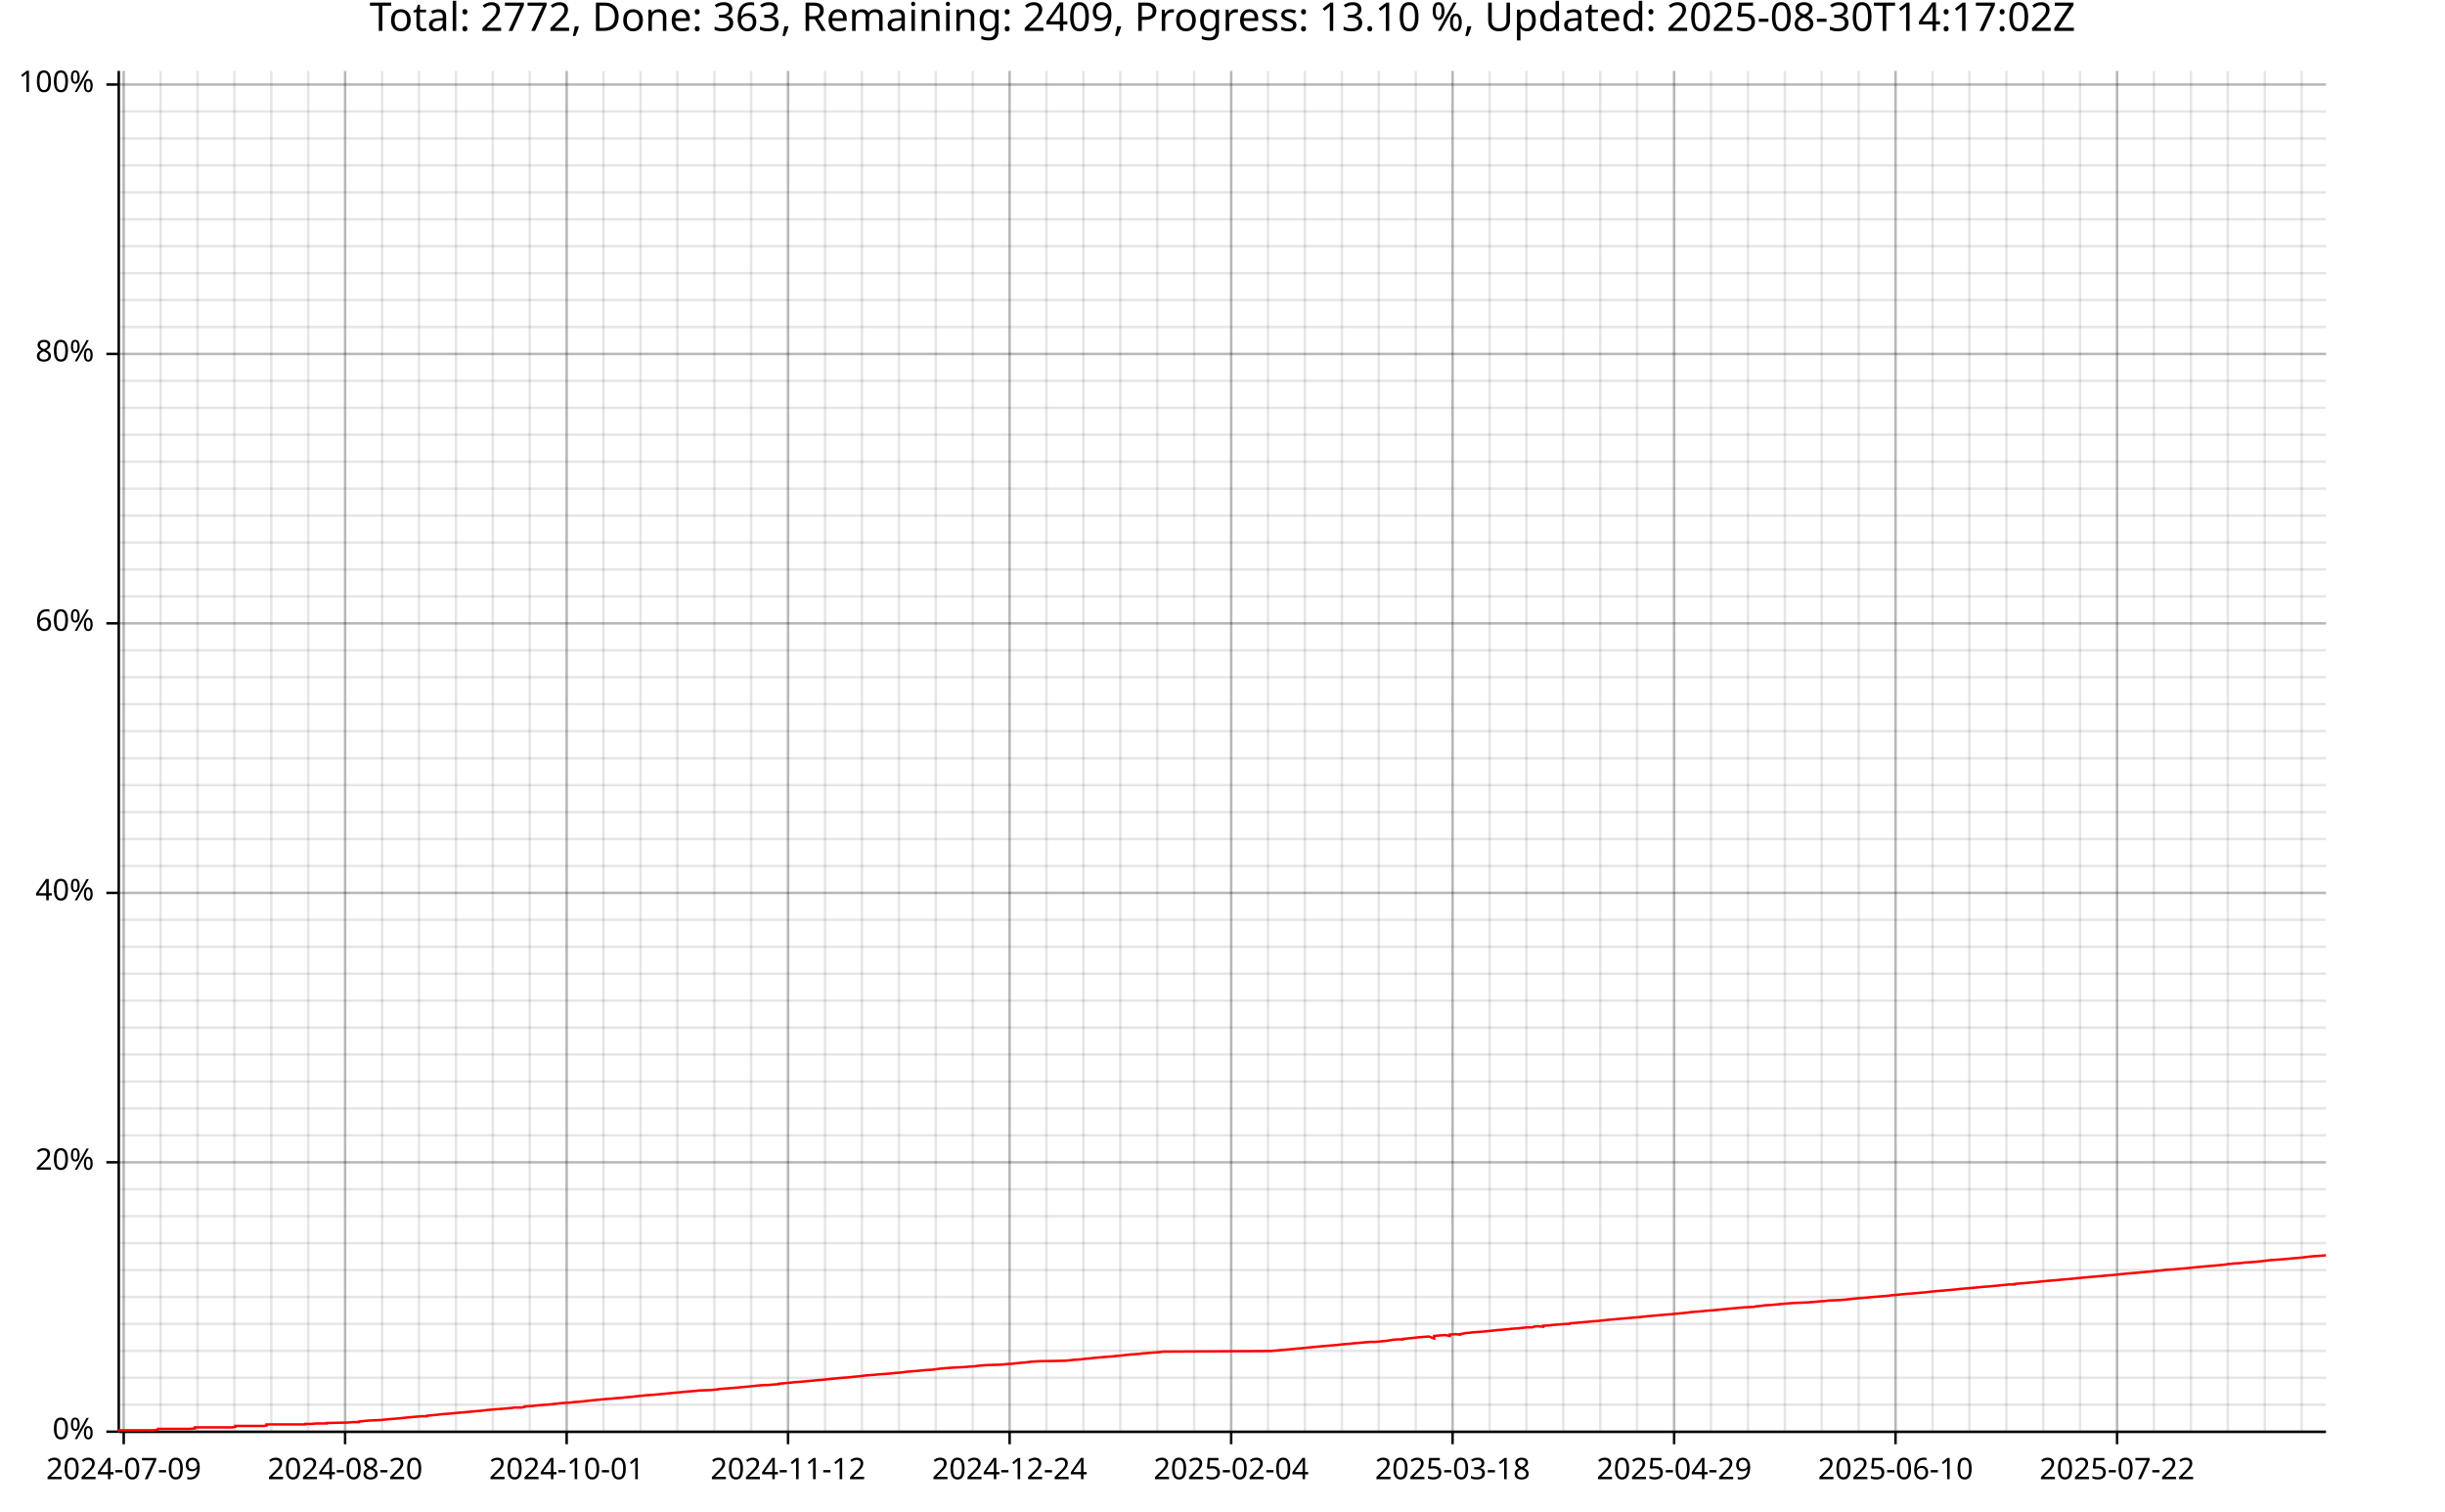
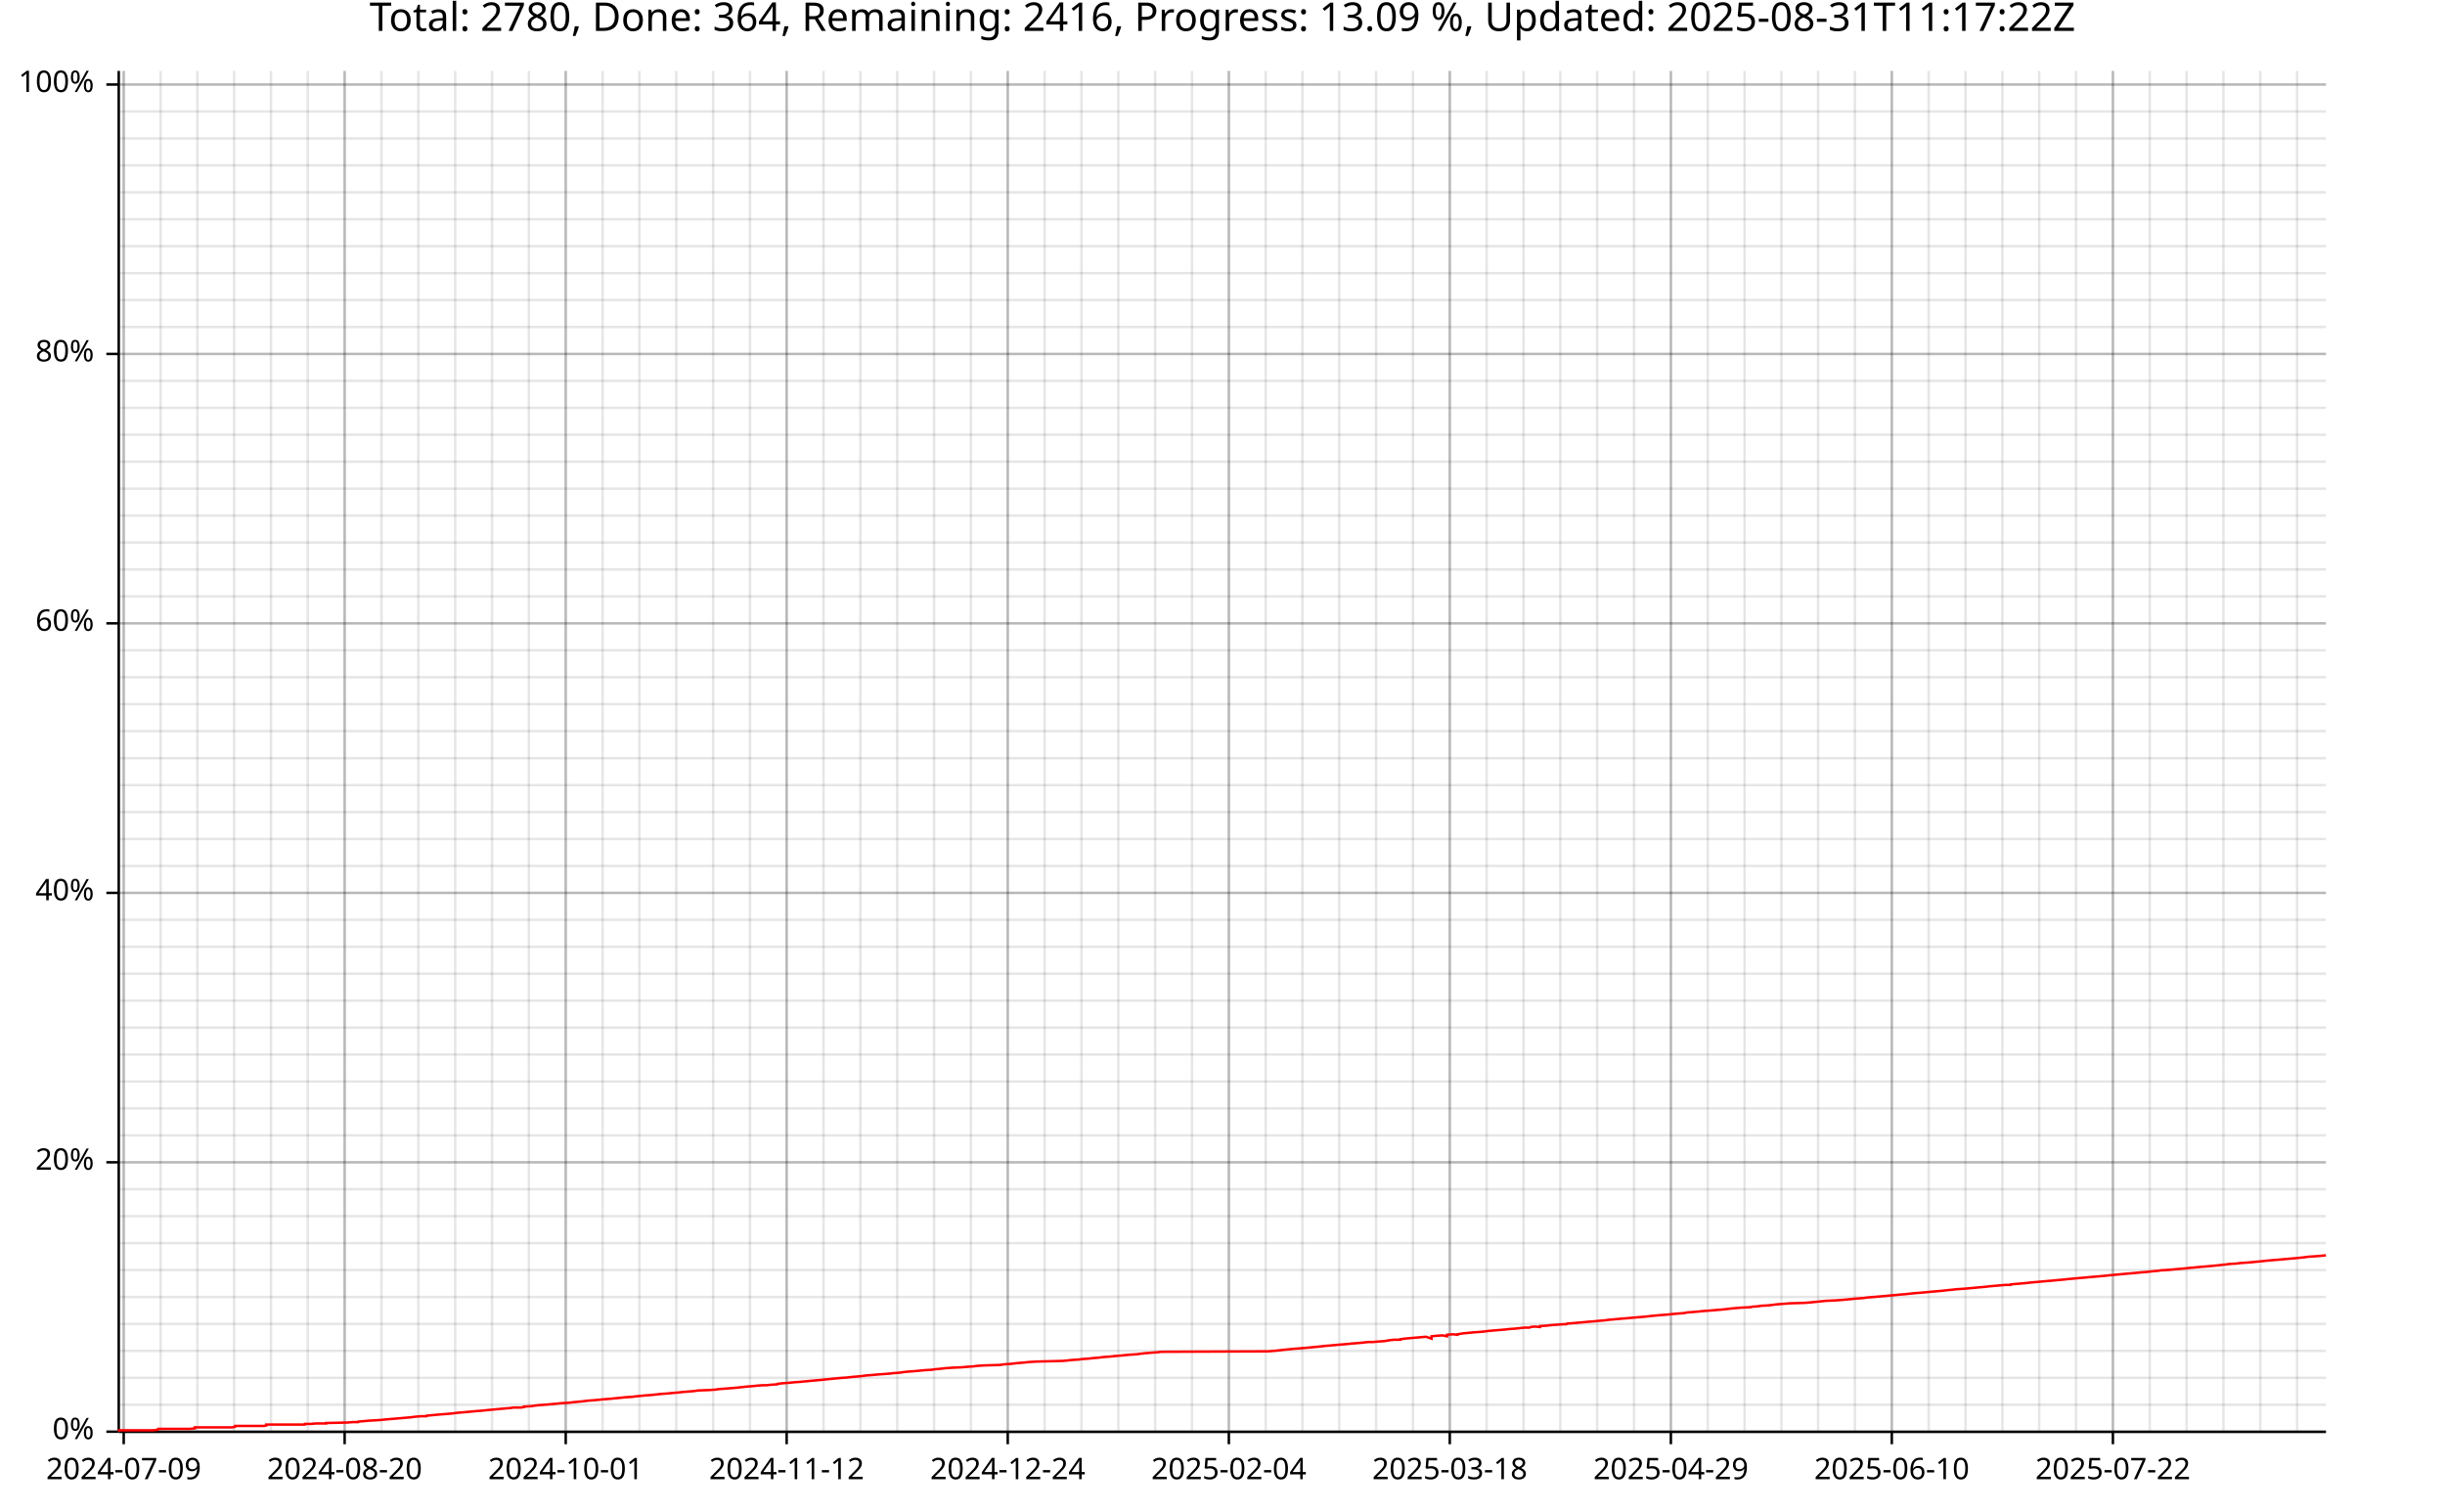
<svg xmlns="http://www.w3.org/2000/svg" width="987" height="610" viewBox="0 0 15792 9760">
  <text x="7896" y="5" dy="0.76em" text-anchor="middle" font-family="sans-serif" font-size="256" opacity="1" fill="#000000">
- Total: 2772, Done: 363, Remaining: 2409, Progress: 13.10 %, Updated: 2025-08-30T14:17:02Z
+ Total: 2780, Done: 364, Remaining: 2416, Progress: 13.09 %, Updated: 2025-08-31T11:17:22Z
</text>
  <line opacity="0.1" stroke="#000000" stroke-width="16" x1="799" y1="9247" x2="799" y2="458" />
  <line opacity="0.1" stroke="#000000" stroke-width="16" x1="1037" y1="9247" x2="1037" y2="458" />
-   <line opacity="0.1" stroke="#000000" stroke-width="16" x1="1276" y1="9247" x2="1276" y2="458" />
-   <line opacity="0.1" stroke="#000000" stroke-width="16" x1="1514" y1="9247" x2="1514" y2="458" />
-   <line opacity="0.1" stroke="#000000" stroke-width="16" x1="1752" y1="9247" x2="1752" y2="458" />
-   <line opacity="0.1" stroke="#000000" stroke-width="16" x1="1991" y1="9247" x2="1991" y2="458" />
-   <line opacity="0.1" stroke="#000000" stroke-width="16" x1="2229" y1="9247" x2="2229" y2="458" />
-   <line opacity="0.1" stroke="#000000" stroke-width="16" x1="2468" y1="9247" x2="2468" y2="458" />
-   <line opacity="0.1" stroke="#000000" stroke-width="16" x1="2706" y1="9247" x2="2706" y2="458" />
-   <line opacity="0.1" stroke="#000000" stroke-width="16" x1="2945" y1="9247" x2="2945" y2="458" />
-   <line opacity="0.1" stroke="#000000" stroke-width="16" x1="3183" y1="9247" x2="3183" y2="458" />
-   <line opacity="0.1" stroke="#000000" stroke-width="16" x1="3421" y1="9247" x2="3421" y2="458" />
-   <line opacity="0.1" stroke="#000000" stroke-width="16" x1="3660" y1="9247" x2="3660" y2="458" />
-   <line opacity="0.1" stroke="#000000" stroke-width="16" x1="3898" y1="9247" x2="3898" y2="458" />
-   <line opacity="0.1" stroke="#000000" stroke-width="16" x1="4137" y1="9247" x2="4137" y2="458" />
-   <line opacity="0.1" stroke="#000000" stroke-width="16" x1="4375" y1="9247" x2="4375" y2="458" />
-   <line opacity="0.1" stroke="#000000" stroke-width="16" x1="4614" y1="9247" x2="4614" y2="458" />
-   <line opacity="0.1" stroke="#000000" stroke-width="16" x1="4852" y1="9247" x2="4852" y2="458" />
-   <line opacity="0.1" stroke="#000000" stroke-width="16" x1="5090" y1="9247" x2="5090" y2="458" />
-   <line opacity="0.1" stroke="#000000" stroke-width="16" x1="5329" y1="9247" x2="5329" y2="458" />
-   <line opacity="0.1" stroke="#000000" stroke-width="16" x1="5567" y1="9247" x2="5567" y2="458" />
-   <line opacity="0.1" stroke="#000000" stroke-width="16" x1="5806" y1="9247" x2="5806" y2="458" />
-   <line opacity="0.1" stroke="#000000" stroke-width="16" x1="6044" y1="9247" x2="6044" y2="458" />
-   <line opacity="0.1" stroke="#000000" stroke-width="16" x1="6283" y1="9247" x2="6283" y2="458" />
-   <line opacity="0.1" stroke="#000000" stroke-width="16" x1="6521" y1="9247" x2="6521" y2="458" />
-   <line opacity="0.1" stroke="#000000" stroke-width="16" x1="6759" y1="9247" x2="6759" y2="458" />
-   <line opacity="0.1" stroke="#000000" stroke-width="16" x1="6998" y1="9247" x2="6998" y2="458" />
-   <line opacity="0.1" stroke="#000000" stroke-width="16" x1="7236" y1="9247" x2="7236" y2="458" />
-   <line opacity="0.1" stroke="#000000" stroke-width="16" x1="7475" y1="9247" x2="7475" y2="458" />
-   <line opacity="0.1" stroke="#000000" stroke-width="16" x1="7713" y1="9247" x2="7713" y2="458" />
-   <line opacity="0.1" stroke="#000000" stroke-width="16" x1="7952" y1="9247" x2="7952" y2="458" />
-   <line opacity="0.1" stroke="#000000" stroke-width="16" x1="8190" y1="9247" x2="8190" y2="458" />
-   <line opacity="0.1" stroke="#000000" stroke-width="16" x1="8428" y1="9247" x2="8428" y2="458" />
-   <line opacity="0.1" stroke="#000000" stroke-width="16" x1="8667" y1="9247" x2="8667" y2="458" />
-   <line opacity="0.1" stroke="#000000" stroke-width="16" x1="8905" y1="9247" x2="8905" y2="458" />
-   <line opacity="0.1" stroke="#000000" stroke-width="16" x1="9144" y1="9247" x2="9144" y2="458" />
-   <line opacity="0.1" stroke="#000000" stroke-width="16" x1="9382" y1="9247" x2="9382" y2="458" />
-   <line opacity="0.1" stroke="#000000" stroke-width="16" x1="9621" y1="9247" x2="9621" y2="458" />
-   <line opacity="0.1" stroke="#000000" stroke-width="16" x1="9859" y1="9247" x2="9859" y2="458" />
-   <line opacity="0.1" stroke="#000000" stroke-width="16" x1="10097" y1="9247" x2="10097" y2="458" />
-   <line opacity="0.1" stroke="#000000" stroke-width="16" x1="10336" y1="9247" x2="10336" y2="458" />
-   <line opacity="0.1" stroke="#000000" stroke-width="16" x1="10574" y1="9247" x2="10574" y2="458" />
-   <line opacity="0.1" stroke="#000000" stroke-width="16" x1="10813" y1="9247" x2="10813" y2="458" />
-   <line opacity="0.1" stroke="#000000" stroke-width="16" x1="11051" y1="9247" x2="11051" y2="458" />
-   <line opacity="0.1" stroke="#000000" stroke-width="16" x1="11290" y1="9247" x2="11290" y2="458" />
-   <line opacity="0.1" stroke="#000000" stroke-width="16" x1="11528" y1="9247" x2="11528" y2="458" />
-   <line opacity="0.1" stroke="#000000" stroke-width="16" x1="11766" y1="9247" x2="11766" y2="458" />
-   <line opacity="0.1" stroke="#000000" stroke-width="16" x1="12005" y1="9247" x2="12005" y2="458" />
-   <line opacity="0.1" stroke="#000000" stroke-width="16" x1="12243" y1="9247" x2="12243" y2="458" />
-   <line opacity="0.1" stroke="#000000" stroke-width="16" x1="12482" y1="9247" x2="12482" y2="458" />
-   <line opacity="0.1" stroke="#000000" stroke-width="16" x1="12720" y1="9247" x2="12720" y2="458" />
-   <line opacity="0.1" stroke="#000000" stroke-width="16" x1="12959" y1="9247" x2="12959" y2="458" />
-   <line opacity="0.1" stroke="#000000" stroke-width="16" x1="13197" y1="9247" x2="13197" y2="458" />
-   <line opacity="0.1" stroke="#000000" stroke-width="16" x1="13435" y1="9247" x2="13435" y2="458" />
-   <line opacity="0.1" stroke="#000000" stroke-width="16" x1="13674" y1="9247" x2="13674" y2="458" />
-   <line opacity="0.1" stroke="#000000" stroke-width="16" x1="13912" y1="9247" x2="13912" y2="458" />
-   <line opacity="0.1" stroke="#000000" stroke-width="16" x1="14151" y1="9247" x2="14151" y2="458" />
-   <line opacity="0.1" stroke="#000000" stroke-width="16" x1="14389" y1="9247" x2="14389" y2="458" />
-   <line opacity="0.1" stroke="#000000" stroke-width="16" x1="14628" y1="9247" x2="14628" y2="458" />
-   <line opacity="0.1" stroke="#000000" stroke-width="16" x1="14866" y1="9247" x2="14866" y2="458" />
+   <line opacity="0.1" stroke="#000000" stroke-width="16" x1="1275" y1="9247" x2="1275" y2="458" />
+   <line opacity="0.1" stroke="#000000" stroke-width="16" x1="1512" y1="9247" x2="1512" y2="458" />
+   <line opacity="0.1" stroke="#000000" stroke-width="16" x1="1750" y1="9247" x2="1750" y2="458" />
+   <line opacity="0.1" stroke="#000000" stroke-width="16" x1="1988" y1="9247" x2="1988" y2="458" />
+   <line opacity="0.1" stroke="#000000" stroke-width="16" x1="2226" y1="9247" x2="2226" y2="458" />
+   <line opacity="0.1" stroke="#000000" stroke-width="16" x1="2464" y1="9247" x2="2464" y2="458" />
+   <line opacity="0.1" stroke="#000000" stroke-width="16" x1="2702" y1="9247" x2="2702" y2="458" />
+   <line opacity="0.1" stroke="#000000" stroke-width="16" x1="2940" y1="9247" x2="2940" y2="458" />
+   <line opacity="0.1" stroke="#000000" stroke-width="16" x1="3178" y1="9247" x2="3178" y2="458" />
+   <line opacity="0.1" stroke="#000000" stroke-width="16" x1="3416" y1="9247" x2="3416" y2="458" />
+   <line opacity="0.1" stroke="#000000" stroke-width="16" x1="3654" y1="9247" x2="3654" y2="458" />
+   <line opacity="0.1" stroke="#000000" stroke-width="16" x1="3892" y1="9247" x2="3892" y2="458" />
+   <line opacity="0.1" stroke="#000000" stroke-width="16" x1="4130" y1="9247" x2="4130" y2="458" />
+   <line opacity="0.1" stroke="#000000" stroke-width="16" x1="4368" y1="9247" x2="4368" y2="458" />
+   <line opacity="0.1" stroke="#000000" stroke-width="16" x1="4606" y1="9247" x2="4606" y2="458" />
+   <line opacity="0.1" stroke="#000000" stroke-width="16" x1="4844" y1="9247" x2="4844" y2="458" />
+   <line opacity="0.1" stroke="#000000" stroke-width="16" x1="5081" y1="9247" x2="5081" y2="458" />
+   <line opacity="0.1" stroke="#000000" stroke-width="16" x1="5319" y1="9247" x2="5319" y2="458" />
+   <line opacity="0.1" stroke="#000000" stroke-width="16" x1="5557" y1="9247" x2="5557" y2="458" />
+   <line opacity="0.1" stroke="#000000" stroke-width="16" x1="5795" y1="9247" x2="5795" y2="458" />
+   <line opacity="0.1" stroke="#000000" stroke-width="16" x1="6033" y1="9247" x2="6033" y2="458" />
+   <line opacity="0.1" stroke="#000000" stroke-width="16" x1="6271" y1="9247" x2="6271" y2="458" />
+   <line opacity="0.1" stroke="#000000" stroke-width="16" x1="6509" y1="9247" x2="6509" y2="458" />
+   <line opacity="0.1" stroke="#000000" stroke-width="16" x1="6747" y1="9247" x2="6747" y2="458" />
+   <line opacity="0.1" stroke="#000000" stroke-width="16" x1="6985" y1="9247" x2="6985" y2="458" />
+   <line opacity="0.1" stroke="#000000" stroke-width="16" x1="7223" y1="9247" x2="7223" y2="458" />
+   <line opacity="0.1" stroke="#000000" stroke-width="16" x1="7461" y1="9247" x2="7461" y2="458" />
+   <line opacity="0.1" stroke="#000000" stroke-width="16" x1="7699" y1="9247" x2="7699" y2="458" />
+   <line opacity="0.1" stroke="#000000" stroke-width="16" x1="7937" y1="9247" x2="7937" y2="458" />
+   <line opacity="0.1" stroke="#000000" stroke-width="16" x1="8175" y1="9247" x2="8175" y2="458" />
+   <line opacity="0.1" stroke="#000000" stroke-width="16" x1="8412" y1="9247" x2="8412" y2="458" />
+   <line opacity="0.1" stroke="#000000" stroke-width="16" x1="8650" y1="9247" x2="8650" y2="458" />
+   <line opacity="0.1" stroke="#000000" stroke-width="16" x1="8888" y1="9247" x2="8888" y2="458" />
+   <line opacity="0.1" stroke="#000000" stroke-width="16" x1="9126" y1="9247" x2="9126" y2="458" />
+   <line opacity="0.1" stroke="#000000" stroke-width="16" x1="9364" y1="9247" x2="9364" y2="458" />
+   <line opacity="0.1" stroke="#000000" stroke-width="16" x1="9602" y1="9247" x2="9602" y2="458" />
+   <line opacity="0.1" stroke="#000000" stroke-width="16" x1="9840" y1="9247" x2="9840" y2="458" />
+   <line opacity="0.1" stroke="#000000" stroke-width="16" x1="10078" y1="9247" x2="10078" y2="458" />
+   <line opacity="0.1" stroke="#000000" stroke-width="16" x1="10316" y1="9247" x2="10316" y2="458" />
+   <line opacity="0.1" stroke="#000000" stroke-width="16" x1="10554" y1="9247" x2="10554" y2="458" />
+   <line opacity="0.1" stroke="#000000" stroke-width="16" x1="10792" y1="9247" x2="10792" y2="458" />
+   <line opacity="0.1" stroke="#000000" stroke-width="16" x1="11030" y1="9247" x2="11030" y2="458" />
+   <line opacity="0.1" stroke="#000000" stroke-width="16" x1="11268" y1="9247" x2="11268" y2="458" />
+   <line opacity="0.1" stroke="#000000" stroke-width="16" x1="11506" y1="9247" x2="11506" y2="458" />
+   <line opacity="0.1" stroke="#000000" stroke-width="16" x1="11743" y1="9247" x2="11743" y2="458" />
+   <line opacity="0.1" stroke="#000000" stroke-width="16" x1="11981" y1="9247" x2="11981" y2="458" />
+   <line opacity="0.1" stroke="#000000" stroke-width="16" x1="12219" y1="9247" x2="12219" y2="458" />
+   <line opacity="0.1" stroke="#000000" stroke-width="16" x1="12457" y1="9247" x2="12457" y2="458" />
+   <line opacity="0.1" stroke="#000000" stroke-width="16" x1="12695" y1="9247" x2="12695" y2="458" />
+   <line opacity="0.1" stroke="#000000" stroke-width="16" x1="12933" y1="9247" x2="12933" y2="458" />
+   <line opacity="0.1" stroke="#000000" stroke-width="16" x1="13171" y1="9247" x2="13171" y2="458" />
+   <line opacity="0.1" stroke="#000000" stroke-width="16" x1="13409" y1="9247" x2="13409" y2="458" />
+   <line opacity="0.1" stroke="#000000" stroke-width="16" x1="13647" y1="9247" x2="13647" y2="458" />
+   <line opacity="0.1" stroke="#000000" stroke-width="16" x1="13885" y1="9247" x2="13885" y2="458" />
+   <line opacity="0.1" stroke="#000000" stroke-width="16" x1="14123" y1="9247" x2="14123" y2="458" />
+   <line opacity="0.1" stroke="#000000" stroke-width="16" x1="14361" y1="9247" x2="14361" y2="458" />
+   <line opacity="0.1" stroke="#000000" stroke-width="16" x1="14599" y1="9247" x2="14599" y2="458" />
+   <line opacity="0.1" stroke="#000000" stroke-width="16" x1="14837" y1="9247" x2="14837" y2="458" />
  <line opacity="0.1" stroke="#000000" stroke-width="16" x1="768" y1="9247" x2="15023" y2="9247" />
  <line opacity="0.1" stroke="#000000" stroke-width="16" x1="768" y1="9073" x2="15023" y2="9073" />
  <line opacity="0.1" stroke="#000000" stroke-width="16" x1="768" y1="8899" x2="15023" y2="8899" />
  <line opacity="0.1" stroke="#000000" stroke-width="16" x1="768" y1="8725" x2="15023" y2="8725" />
  <line opacity="0.1" stroke="#000000" stroke-width="16" x1="768" y1="8551" x2="15023" y2="8551" />
  <line opacity="0.1" stroke="#000000" stroke-width="16" x1="768" y1="8377" x2="15023" y2="8377" />
  <line opacity="0.1" stroke="#000000" stroke-width="16" x1="768" y1="8203" x2="15023" y2="8203" />
  <line opacity="0.1" stroke="#000000" stroke-width="16" x1="768" y1="8029" x2="15023" y2="8029" />
  <line opacity="0.1" stroke="#000000" stroke-width="16" x1="768" y1="7855" x2="15023" y2="7855" />
  <line opacity="0.1" stroke="#000000" stroke-width="16" x1="768" y1="7681" x2="15023" y2="7681" />
  <line opacity="0.1" stroke="#000000" stroke-width="16" x1="768" y1="7507" x2="15023" y2="7507" />
  <line opacity="0.1" stroke="#000000" stroke-width="16" x1="768" y1="7333" x2="15023" y2="7333" />
  <line opacity="0.1" stroke="#000000" stroke-width="16" x1="768" y1="7159" x2="15023" y2="7159" />
  <line opacity="0.1" stroke="#000000" stroke-width="16" x1="768" y1="6985" x2="15023" y2="6985" />
  <line opacity="0.1" stroke="#000000" stroke-width="16" x1="768" y1="6811" x2="15023" y2="6811" />
  <line opacity="0.1" stroke="#000000" stroke-width="16" x1="768" y1="6637" x2="15023" y2="6637" />
  <line opacity="0.1" stroke="#000000" stroke-width="16" x1="768" y1="6463" x2="15023" y2="6463" />
  <line opacity="0.1" stroke="#000000" stroke-width="16" x1="768" y1="6289" x2="15023" y2="6289" />
  <line opacity="0.1" stroke="#000000" stroke-width="16" x1="768" y1="6115" x2="15023" y2="6115" />
  <line opacity="0.1" stroke="#000000" stroke-width="16" x1="768" y1="5941" x2="15023" y2="5941" />
  <line opacity="0.1" stroke="#000000" stroke-width="16" x1="768" y1="5767" x2="15023" y2="5767" />
  <line opacity="0.1" stroke="#000000" stroke-width="16" x1="768" y1="5593" x2="15023" y2="5593" />
  <line opacity="0.1" stroke="#000000" stroke-width="16" x1="768" y1="5419" x2="15023" y2="5419" />
  <line opacity="0.1" stroke="#000000" stroke-width="16" x1="768" y1="5245" x2="15023" y2="5245" />
  <line opacity="0.1" stroke="#000000" stroke-width="16" x1="768" y1="5071" x2="15023" y2="5071" />
  <line opacity="0.1" stroke="#000000" stroke-width="16" x1="768" y1="4897" x2="15023" y2="4897" />
  <line opacity="0.1" stroke="#000000" stroke-width="16" x1="768" y1="4722" x2="15023" y2="4722" />
  <line opacity="0.1" stroke="#000000" stroke-width="16" x1="768" y1="4548" x2="15023" y2="4548" />
  <line opacity="0.1" stroke="#000000" stroke-width="16" x1="768" y1="4374" x2="15023" y2="4374" />
  <line opacity="0.1" stroke="#000000" stroke-width="16" x1="768" y1="4200" x2="15023" y2="4200" />
  <line opacity="0.1" stroke="#000000" stroke-width="16" x1="768" y1="4026" x2="15023" y2="4026" />
  <line opacity="0.1" stroke="#000000" stroke-width="16" x1="768" y1="3852" x2="15023" y2="3852" />
  <line opacity="0.1" stroke="#000000" stroke-width="16" x1="768" y1="3678" x2="15023" y2="3678" />
  <line opacity="0.1" stroke="#000000" stroke-width="16" x1="768" y1="3504" x2="15023" y2="3504" />
  <line opacity="0.1" stroke="#000000" stroke-width="16" x1="768" y1="3330" x2="15023" y2="3330" />
  <line opacity="0.1" stroke="#000000" stroke-width="16" x1="768" y1="3156" x2="15023" y2="3156" />
  <line opacity="0.1" stroke="#000000" stroke-width="16" x1="768" y1="2982" x2="15023" y2="2982" />
  <line opacity="0.1" stroke="#000000" stroke-width="16" x1="768" y1="2808" x2="15023" y2="2808" />
  <line opacity="0.1" stroke="#000000" stroke-width="16" x1="768" y1="2634" x2="15023" y2="2634" />
  <line opacity="0.1" stroke="#000000" stroke-width="16" x1="768" y1="2460" x2="15023" y2="2460" />
  <line opacity="0.1" stroke="#000000" stroke-width="16" x1="768" y1="2286" x2="15023" y2="2286" />
  <line opacity="0.1" stroke="#000000" stroke-width="16" x1="768" y1="2112" x2="15023" y2="2112" />
  <line opacity="0.1" stroke="#000000" stroke-width="16" x1="768" y1="1938" x2="15023" y2="1938" />
  <line opacity="0.1" stroke="#000000" stroke-width="16" x1="768" y1="1764" x2="15023" y2="1764" />
  <line opacity="0.1" stroke="#000000" stroke-width="16" x1="768" y1="1590" x2="15023" y2="1590" />
  <line opacity="0.1" stroke="#000000" stroke-width="16" x1="768" y1="1416" x2="15023" y2="1416" />
  <line opacity="0.1" stroke="#000000" stroke-width="16" x1="768" y1="1242" x2="15023" y2="1242" />
  <line opacity="0.1" stroke="#000000" stroke-width="16" x1="768" y1="1068" x2="15023" y2="1068" />
  <line opacity="0.1" stroke="#000000" stroke-width="16" x1="768" y1="894" x2="15023" y2="894" />
  <line opacity="0.1" stroke="#000000" stroke-width="16" x1="768" y1="720" x2="15023" y2="720" />
  <line opacity="0.1" stroke="#000000" stroke-width="16" x1="768" y1="546" x2="15023" y2="546" />
  <line opacity="0.2" stroke="#000000" stroke-width="16" x1="799" y1="9247" x2="799" y2="458" />
-   <line opacity="0.2" stroke="#000000" stroke-width="16" x1="2229" y1="9247" x2="2229" y2="458" />
-   <line opacity="0.2" stroke="#000000" stroke-width="16" x1="3660" y1="9247" x2="3660" y2="458" />
-   <line opacity="0.2" stroke="#000000" stroke-width="16" x1="5090" y1="9247" x2="5090" y2="458" />
-   <line opacity="0.2" stroke="#000000" stroke-width="16" x1="6521" y1="9247" x2="6521" y2="458" />
-   <line opacity="0.2" stroke="#000000" stroke-width="16" x1="7952" y1="9247" x2="7952" y2="458" />
-   <line opacity="0.2" stroke="#000000" stroke-width="16" x1="9382" y1="9247" x2="9382" y2="458" />
-   <line opacity="0.2" stroke="#000000" stroke-width="16" x1="10813" y1="9247" x2="10813" y2="458" />
-   <line opacity="0.2" stroke="#000000" stroke-width="16" x1="12243" y1="9247" x2="12243" y2="458" />
-   <line opacity="0.2" stroke="#000000" stroke-width="16" x1="13674" y1="9247" x2="13674" y2="458" />
+   <line opacity="0.2" stroke="#000000" stroke-width="16" x1="2226" y1="9247" x2="2226" y2="458" />
+   <line opacity="0.2" stroke="#000000" stroke-width="16" x1="3654" y1="9247" x2="3654" y2="458" />
+   <line opacity="0.2" stroke="#000000" stroke-width="16" x1="5081" y1="9247" x2="5081" y2="458" />
+   <line opacity="0.2" stroke="#000000" stroke-width="16" x1="6509" y1="9247" x2="6509" y2="458" />
+   <line opacity="0.2" stroke="#000000" stroke-width="16" x1="7937" y1="9247" x2="7937" y2="458" />
+   <line opacity="0.2" stroke="#000000" stroke-width="16" x1="9364" y1="9247" x2="9364" y2="458" />
+   <line opacity="0.2" stroke="#000000" stroke-width="16" x1="10792" y1="9247" x2="10792" y2="458" />
+   <line opacity="0.2" stroke="#000000" stroke-width="16" x1="12219" y1="9247" x2="12219" y2="458" />
+   <line opacity="0.2" stroke="#000000" stroke-width="16" x1="13647" y1="9247" x2="13647" y2="458" />
  <line opacity="0.2" stroke="#000000" stroke-width="16" x1="768" y1="9247" x2="15023" y2="9247" />
  <line opacity="0.2" stroke="#000000" stroke-width="16" x1="768" y1="7507" x2="15023" y2="7507" />
  <line opacity="0.2" stroke="#000000" stroke-width="16" x1="768" y1="5767" x2="15023" y2="5767" />
  <line opacity="0.2" stroke="#000000" stroke-width="16" x1="768" y1="4026" x2="15023" y2="4026" />
  <line opacity="0.2" stroke="#000000" stroke-width="16" x1="768" y1="2286" x2="15023" y2="2286" />
  <line opacity="0.2" stroke="#000000" stroke-width="16" x1="768" y1="546" x2="15023" y2="546" />
  <polyline fill="none" opacity="1" stroke="#000000" stroke-width="16" points="767,458 767,9247 " />
  <text x="608" y="9247" dy="0.5ex" text-anchor="end" font-family="sans-serif" font-size="192" opacity="1" fill="#000000">
0%
</text>
  <polyline fill="none" opacity="1" stroke="#000000" stroke-width="16" points="687,9247 767,9247 " />
  <text x="608" y="7507" dy="0.5ex" text-anchor="end" font-family="sans-serif" font-size="192" opacity="1" fill="#000000">
20%
</text>
  <polyline fill="none" opacity="1" stroke="#000000" stroke-width="16" points="687,7507 767,7507 " />
  <text x="608" y="5767" dy="0.5ex" text-anchor="end" font-family="sans-serif" font-size="192" opacity="1" fill="#000000">
40%
</text>
  <polyline fill="none" opacity="1" stroke="#000000" stroke-width="16" points="687,5767 767,5767 " />
  <text x="608" y="4026" dy="0.5ex" text-anchor="end" font-family="sans-serif" font-size="192" opacity="1" fill="#000000">
60%
</text>
  <polyline fill="none" opacity="1" stroke="#000000" stroke-width="16" points="687,4026 767,4026 " />
  <text x="608" y="2286" dy="0.5ex" text-anchor="end" font-family="sans-serif" font-size="192" opacity="1" fill="#000000">
80%
</text>
  <polyline fill="none" opacity="1" stroke="#000000" stroke-width="16" points="687,2286 767,2286 " />
  <text x="608" y="546" dy="0.5ex" text-anchor="end" font-family="sans-serif" font-size="192" opacity="1" fill="#000000">
100%
</text>
  <polyline fill="none" opacity="1" stroke="#000000" stroke-width="16" points="687,546 767,546 " />
  <polyline fill="none" opacity="1" stroke="#000000" stroke-width="16" points="768,9248 15023,9248 " />
  <text x="799" y="9408" dy="0.76em" text-anchor="middle" font-family="sans-serif" font-size="192" opacity="1" fill="#000000">
2024-07-09
</text>
  <polyline fill="none" opacity="1" stroke="#000000" stroke-width="16" points="799,9248 799,9328 " />
-   <text x="2229" y="9408" dy="0.76em" text-anchor="middle" font-family="sans-serif" font-size="192" opacity="1" fill="#000000">
+   <text x="2226" y="9408" dy="0.76em" text-anchor="middle" font-family="sans-serif" font-size="192" opacity="1" fill="#000000">
2024-08-20
</text>
-   <polyline fill="none" opacity="1" stroke="#000000" stroke-width="16" points="2229,9248 2229,9328 " />
-   <text x="3660" y="9408" dy="0.76em" text-anchor="middle" font-family="sans-serif" font-size="192" opacity="1" fill="#000000">
+   <polyline fill="none" opacity="1" stroke="#000000" stroke-width="16" points="2226,9248 2226,9328 " />
+   <text x="3654" y="9408" dy="0.76em" text-anchor="middle" font-family="sans-serif" font-size="192" opacity="1" fill="#000000">
2024-10-01
</text>
-   <polyline fill="none" opacity="1" stroke="#000000" stroke-width="16" points="3660,9248 3660,9328 " />
-   <text x="5090" y="9408" dy="0.76em" text-anchor="middle" font-family="sans-serif" font-size="192" opacity="1" fill="#000000">
+   <polyline fill="none" opacity="1" stroke="#000000" stroke-width="16" points="3654,9248 3654,9328 " />
+   <text x="5081" y="9408" dy="0.76em" text-anchor="middle" font-family="sans-serif" font-size="192" opacity="1" fill="#000000">
2024-11-12
</text>
-   <polyline fill="none" opacity="1" stroke="#000000" stroke-width="16" points="5090,9248 5090,9328 " />
-   <text x="6521" y="9408" dy="0.76em" text-anchor="middle" font-family="sans-serif" font-size="192" opacity="1" fill="#000000">
+   <polyline fill="none" opacity="1" stroke="#000000" stroke-width="16" points="5081,9248 5081,9328 " />
+   <text x="6509" y="9408" dy="0.76em" text-anchor="middle" font-family="sans-serif" font-size="192" opacity="1" fill="#000000">
2024-12-24
</text>
-   <polyline fill="none" opacity="1" stroke="#000000" stroke-width="16" points="6521,9248 6521,9328 " />
-   <text x="7952" y="9408" dy="0.76em" text-anchor="middle" font-family="sans-serif" font-size="192" opacity="1" fill="#000000">
+   <polyline fill="none" opacity="1" stroke="#000000" stroke-width="16" points="6509,9248 6509,9328 " />
+   <text x="7937" y="9408" dy="0.76em" text-anchor="middle" font-family="sans-serif" font-size="192" opacity="1" fill="#000000">
2025-02-04
</text>
-   <polyline fill="none" opacity="1" stroke="#000000" stroke-width="16" points="7952,9248 7952,9328 " />
-   <text x="9382" y="9408" dy="0.76em" text-anchor="middle" font-family="sans-serif" font-size="192" opacity="1" fill="#000000">
+   <polyline fill="none" opacity="1" stroke="#000000" stroke-width="16" points="7937,9248 7937,9328 " />
+   <text x="9364" y="9408" dy="0.76em" text-anchor="middle" font-family="sans-serif" font-size="192" opacity="1" fill="#000000">
2025-03-18
</text>
-   <polyline fill="none" opacity="1" stroke="#000000" stroke-width="16" points="9382,9248 9382,9328 " />
-   <text x="10813" y="9408" dy="0.76em" text-anchor="middle" font-family="sans-serif" font-size="192" opacity="1" fill="#000000">
+   <polyline fill="none" opacity="1" stroke="#000000" stroke-width="16" points="9364,9248 9364,9328 " />
+   <text x="10792" y="9408" dy="0.76em" text-anchor="middle" font-family="sans-serif" font-size="192" opacity="1" fill="#000000">
2025-04-29
</text>
-   <polyline fill="none" opacity="1" stroke="#000000" stroke-width="16" points="10813,9248 10813,9328 " />
-   <text x="12243" y="9408" dy="0.76em" text-anchor="middle" font-family="sans-serif" font-size="192" opacity="1" fill="#000000">
+   <polyline fill="none" opacity="1" stroke="#000000" stroke-width="16" points="10792,9248 10792,9328 " />
+   <text x="12219" y="9408" dy="0.76em" text-anchor="middle" font-family="sans-serif" font-size="192" opacity="1" fill="#000000">
2025-06-10
</text>
-   <polyline fill="none" opacity="1" stroke="#000000" stroke-width="16" points="12243,9248 12243,9328 " />
-   <text x="13674" y="9408" dy="0.76em" text-anchor="middle" font-family="sans-serif" font-size="192" opacity="1" fill="#000000">
+   <polyline fill="none" opacity="1" stroke="#000000" stroke-width="16" points="12219,9248 12219,9328 " />
+   <text x="13647" y="9408" dy="0.76em" text-anchor="middle" font-family="sans-serif" font-size="192" opacity="1" fill="#000000">
2025-07-22
</text>
-   <polyline fill="none" opacity="1" stroke="#000000" stroke-width="16" points="13674,9248 13674,9328 " />
-   <polyline fill="none" opacity="1" stroke="#FF0000" stroke-width="16" points="768,9247 768,9244 768,9241 769,9238 815,9238 849,9238 883,9238 919,9238 952,9238 986,9238 1020,9235 1020,9235 1021,9232 1021,9232 1021,9229 1056,9229 1090,9229 1090,9229 1124,9229 1158,9229 1223,9229 1223,9229 1259,9226 1259,9222 1259,9219 1294,9219 1328,9219 1391,9219 1392,9219 1429,9219 1499,9219 1499,9219 1520,9216 1520,9213 1520,9213 1520,9210 1532,9210 1532,9210 1566,9210 1602,9210 1635,9210 1668,9210 1704,9210 1722,9207 1722,9204 1722,9200 1770,9200 1806,9200 1839,9200 1871,9200 1871,9200 1872,9200 1907,9200 1937,9200 1937,9200 1971,9200 1971,9197 1971,9197 1971,9197 2008,9197 2043,9194 2043,9194 2071,9194 2109,9194 2109,9191 2109,9191 2246,9188 2247,9188 2282,9185 2282,9185 2317,9185 2317,9182 2317,9182 2352,9178 2352,9178 2384,9175 2384,9175 2453,9172 2453,9172 2453,9172 2486,9169 2486,9169 2517,9166 2517,9166 2553,9163 2553,9163 2588,9160 2588,9160 2624,9156 2624,9156 2658,9153 2658,9153 2689,9150 2689,9150 2689,9150 2727,9147 2727,9147 2756,9147 2757,9147 2758,9144 2758,9144 2789,9141 2789,9141 2822,9138 2822,9138 2855,9134 2855,9134 2895,9131 2895,9131 2929,9128 2929,9128 2957,9125 2957,9125 2995,9122 2995,9122 3029,9119 3029,9119 3060,9116 3060,9116 3092,9113 3092,9113 3098,9113 3130,9109 3130,9109 3159,9106 3159,9106 3193,9103 3193,9103 3234,9100 3234,9100 3268,9097 3268,9097 3304,9094 3304,9094 3304,9094 3323,9091 3323,9091 3371,9091 3389,9087 3389,9087 3389,9084 3389,9084 3439,9081 3439,9081 3465,9078 3465,9078 3496,9075 3496,9075 3536,9072 3536,9072 3571,9069 3571,9069 3571,9069 3603,9065 3603,9065 3632,9062 3632,9062 3682,9059 3682,9059 3706,9056 3706,9056 3747,9053 3747,9053 3778,9050 3778,9050 3800,9047 3800,9047 3841,9043 3841,9043 3874,9040 3874,9040 3903,9037 3903,9037 3945,9034 3945,9034 3973,9031 3973,9031 4015,9028 4015,9028 4043,9025 4043,9025 4090,9021 4090,9021 4112,9018 4112,9018 4143,9015 4143,9015 4143,9015 4143,9015 4143,9015 4143,9015 4173,9012 4173,9012 4216,9009 4216,9009 4251,9006 4251,9006 4280,9003 4280,9003 4323,8999 4323,8999 4351,8996 4351,8996 4389,8993 4389,8993 4415,8990 4415,8990 4452,8987 4488,8984 4488,8984 4515,8981 4592,8978 4592,8978 4635,8974 4649,8971 4691,8968 4728,8965 4766,8962 4793,8959 4830,8956 4867,8952 4867,8952 4896,8949 4896,8949 4936,8946 4936,8946 4959,8946 4989,8943 4989,8943 5030,8940 5030,8940 5030,8937 5030,8937 5068,8934 5068,8934 5108,8930 5108,8930 5137,8927 5137,8927 5180,8924 5180,8924 5211,8921 5211,8921 5243,8918 5243,8918 5273,8915 5273,8915 5311,8912 5311,8912 5348,8908 5348,8908 5377,8905 5377,8905 5409,8902 5409,8902 5442,8899 5442,8899 5484,8896 5484,8896 5507,8893 5507,8893 5543,8890 5543,8890 5574,8886 5574,8886 5604,8883 5604,8883 5644,8880 5644,8880 5674,8877 5674,8877 5716,8874 5716,8874 5755,8871 5755,8871 5779,8868 5779,8868 5821,8865 5821,8865 5848,8861 5848,8861 5876,8858 5876,8858 5918,8855 5918,8855 5950,8852 5950,8852 5981,8849 5981,8849 6031,8846 6031,8846 6047,8843 6047,8843 6082,8839 6082,8839 6117,8836 6117,8836 6159,8833 6159,8833 6223,8830 6223,8830 6260,8827 6260,8827 6301,8824 6301,8824 6321,8821 6321,8821 6370,8817 6370,8817 6469,8814 6470,8814 6497,8811 6497,8811 6541,8808 6541,8808 6565,8805 6565,8805 6596,8802 6596,8802 6631,8799 6631,8799 6660,8795 6660,8795 6712,8792 6712,8792 6876,8789 6876,8789 6909,8786 6934,8783 6934,8783 6982,8780 6982,8780 7001,8777 7001,8777 7046,8773 7046,8773 7070,8770 7070,8770 7107,8767 7107,8767 7140,8764 7140,8764 7182,8761 7182,8761 7208,8758 7208,8758 7208,8758 7208,8758 7245,8755 7245,8755 7277,8751 7277,8751 7308,8748 7308,8748 7355,8745 7355,8745 7377,8742 7377,8742 7413,8739 7449,8736 7449,8736 7491,8733 7491,8733 7512,8730 7512,8730 8206,8726 8206,8726 8243,8723 8243,8723 8274,8720 8274,8720 8309,8717 8309,8717 8342,8714 8342,8714 8343,8714 8343,8714 8369,8711 8369,8711 8409,8708 8409,8708 8445,8704 8445,8704 8478,8701 8478,8701 8509,8698 8509,8698 8541,8695 8541,8695 8576,8692 8576,8692 8613,8689 8613,8689 8645,8686 8645,8686 8681,8682 8681,8682 8718,8679 8718,8679 8746,8676 8746,8676 8782,8673 8783,8673 8817,8670 8817,8670 8851,8667 8851,8667 8883,8667 8883,8667 8918,8664 8918,8664 8958,8660 8958,8660 8994,8654 8994,8654 9024,8651 9024,8651 9061,8651 9061,8651 9061,8648 9090,8645 9090,8645 9122,8642 9122,8642 9157,8638 9157,8638 9193,8635 9193,8635 9229,8632 9229,8632 9263,8645 9263,8645 9263,8629 9291,8626 9291,8626 9336,8623 9336,8623 9364,8629 9364,8629 9364,8620 9402,8617 9402,8617 9402,8617 9431,8620 9431,8617 9431,8617 9468,8610 9501,8607 9501,8607 9530,8604 9530,8604 9573,8601 9573,8601 9605,8598 9605,8598 9635,8595 9635,8595 9638,8595 9638,8595 9638,8595 9670,8591 9670,8591 9708,8588 9708,8588 9743,8585 9743,8585 9766,8582 9766,8582 9769,8582 9769,8582 9769,8582 9809,8579 9809,8579 9837,8576 9837,8576 9864,8573 9864,8573 9898,8573 9898,8573 9905,8569 9905,8569 9931,8566 9931,8566 9967,8569 9967,8569 9967,8563 10011,8560 10011,8560 10036,8557 10036,8557 10036,8557 10076,8554 10076,8554 10119,8551 10137,8551 10137,8551 10137,8551 10137,8551 10141,8547 10141,8547 10180,8544 10181,8544 10212,8541 10212,8541 10248,8538 10248,8538 10278,8535 10278,8535 10318,8532 10318,8532 10346,8529 10346,8529 10383,8525 10383,8525 10416,8522 10416,8522 10450,8519 10450,8519 10484,8516 10484,8516 10519,8513 10519,8513 10552,8510 10552,8510 10588,8507 10588,8507 10624,8503 10624,8503 10656,8500 10656,8500 10691,8497 10691,8497 10725,8494 10725,8494 10759,8491 10759,8491 10799,8488 10799,8488 10825,8485 10825,8485 10860,8482 10860,8482 10898,8478 10898,8478 10918,8475 10918,8475 10956,8472 10956,8472 10993,8469 10993,8469 11020,8466 11020,8466 11063,8463 11063,8463 11097,8460 11097,8460 11135,8456 11135,8456 11166,8453 11166,8453 11199,8450 11199,8450 11231,8447 11231,8447 11231,8447 11265,8444 11265,8444 11328,8441 11328,8441 11338,8438 11338,8438 11378,8434 11378,8434 11397,8431 11397,8431 11447,8428 11447,8428 11479,8425 11479,8425 11506,8422 11506,8422 11545,8419 11545,8419 11582,8416 11582,8416 11678,8412 11678,8412 11716,8409 11716,8409 11746,8406 11746,8406 11787,8403 11787,8403 11814,8400 11814,8400 11882,8397 11883,8397 11920,8394 11920,8394 11955,8390 11955,8390 11983,8387 11983,8387 12015,8384 12015,8384 12057,8381 12057,8381 12087,8378 12087,8378 12125,8375 12125,8375 12160,8372 12160,8372 12196,8369 12196,8369 12226,8365 12226,8365 12262,8362 12262,8362 12291,8359 12291,8359 12329,8356 12330,8356 12366,8353 12366,8353 12397,8350 12397,8350 12434,8347 12434,8347 12467,8343 12467,8343 12500,8340 12500,8340 12534,8337 12534,8337 12570,8334 12570,8334 12603,8331 12603,8331 12635,8328 12635,8328 12660,8325 12660,8325 12707,8321 12707,8321 12741,8318 12741,8318 12775,8315 12775,8315 12805,8312 12805,8312 12843,8309 12843,8309 12875,8306 12875,8306 12909,8303 12909,8303 12945,8299 12945,8299 12978,8296 12978,8296 13011,8296 13011,8293 13011,8293 13042,8290 13042,8290 13079,8287 13079,8287 13113,8284 13113,8284 13146,8281 13146,8281 13183,8277 13183,8277 13215,8274 13215,8274 13249,8271 13249,8271 13285,8268 13285,8268 13315,8265 13315,8265 13351,8262 13351,8262 13386,8259 13386,8259 13422,8255 13422,8255 13453,8252 13453,8252 13488,8249 13488,8249 13522,8246 13522,8246 13555,8243 13555,8243 13591,8240 13591,8240 13622,8237 13623,8237 13660,8234 13660,8234 13694,8230 13726,8227 13726,8227 13758,8224 13758,8224 13759,8224 13759,8224 13794,8221 13794,8221 13827,8218 13827,8218 13857,8215 13857,8215 13896,8212 13896,8212 13931,8208 13931,8208 13966,8205 13966,8205 13984,8202 13984,8202 14033,8199 14034,8199 14066,8196 14066,8196 14101,8193 14101,8193 14135,8190 14135,8190 14172,8186 14172,8186 14206,8183 14206,8183 14237,8180 14237,8180 14273,8177 14273,8177 14308,8174 14308,8174 14340,8171 14340,8171 14369,8168 14370,8168 14392,8164 14392,8164 14398,8164 14399,8164 14427,8161 14427,8161 14474,8158 14475,8158 14496,8155 14496,8155 14541,8152 14577,8149 14577,8149 14607,8146 14607,8146 14639,8142 14639,8142 14665,8139 14665,8139 14709,8136 14709,8136 14748,8133 14748,8133 14782,8130 14782,8130 14814,8127 14814,8127 14850,8124 14850,8124 14879,8121 14879,8121 14910,8117 14910,8117 14940,8114 14940,8114 14985,8111 14985,8111 15023,8108 " />
+   <polyline fill="none" opacity="1" stroke="#000000" stroke-width="16" points="13647,9248 13647,9328 " />
+   <polyline fill="none" opacity="1" stroke="#FF0000" stroke-width="16" points="768,9247 768,9244 768,9241 769,9238 815,9238 849,9238 883,9238 919,9238 952,9238 986,9238 1019,9235 1019,9235 1020,9232 1020,9232 1021,9229 1055,9229 1089,9229 1090,9229 1123,9229 1157,9229 1222,9229 1222,9229 1258,9226 1258,9222 1258,9219 1293,9219 1327,9219 1390,9219 1390,9219 1427,9219 1498,9219 1498,9219 1518,9216 1519,9213 1519,9213 1519,9210 1531,9210 1531,9210 1565,9210 1600,9210 1633,9210 1666,9210 1703,9210 1720,9207 1720,9204 1720,9201 1768,9201 1804,9201 1836,9201 1869,9201 1869,9201 1870,9201 1904,9201 1934,9201 1934,9201 1968,9201 1969,9197 1969,9197 1969,9197 2005,9197 2040,9194 2040,9194 2068,9194 2106,9194 2106,9191 2106,9191 2243,9188 2243,9188 2279,9185 2279,9185 2313,9185 2314,9182 2314,9182 2349,9179 2349,9179 2381,9176 2381,9176 2449,9172 2449,9172 2449,9172 2482,9169 2482,9169 2514,9166 2514,9166 2550,9163 2550,9163 2585,9160 2585,9160 2620,9157 2620,9157 2654,9154 2654,9154 2685,9150 2685,9150 2685,9150 2723,9147 2723,9147 2752,9147 2753,9147 2754,9144 2754,9144 2785,9141 2785,9141 2817,9138 2817,9138 2851,9135 2851,9135 2891,9132 2891,9132 2924,9129 2924,9129 2953,9125 2953,9125 2990,9122 2990,9122 3024,9119 3024,9119 3055,9116 3055,9116 3087,9113 3087,9113 3093,9113 3125,9110 3125,9110 3154,9107 3154,9107 3188,9104 3188,9104 3229,9100 3229,9100 3263,9097 3263,9097 3299,9094 3299,9094 3299,9094 3317,9091 3317,9091 3366,9091 3384,9088 3384,9088 3384,9085 3384,9085 3433,9082 3433,9082 3459,9078 3459,9078 3490,9075 3490,9075 3530,9072 3530,9072 3565,9069 3565,9069 3565,9069 3597,9066 3597,9066 3626,9063 3626,9063 3676,9060 3676,9060 3700,9057 3700,9057 3741,9053 3741,9053 3772,9050 3772,9050 3793,9047 3793,9047 3834,9044 3834,9044 3868,9041 3868,9041 3896,9038 3896,9038 3938,9035 3938,9035 3966,9032 3966,9032 4009,9028 4009,9028 4036,9025 4036,9025 4083,9022 4083,9022 4105,9019 4105,9019 4136,9016 4136,9016 4136,9016 4136,9016 4136,9016 4136,9016 4166,9013 4166,9013 4208,9010 4208,9010 4244,9006 4244,9006 4273,9003 4273,9003 4316,9000 4316,9000 4343,8997 4343,8997 4382,8994 4382,8994 4407,8991 4407,8991 4444,8988 4480,8985 4480,8985 4507,8981 4584,8978 4584,8978 4626,8975 4641,8972 4683,8969 4720,8966 4758,8963 4784,8960 4822,8956 4859,8953 4859,8953 4888,8950 4888,8950 4927,8947 4927,8947 4950,8947 4980,8944 4980,8944 5021,8941 5021,8941 5022,8938 5022,8938 5059,8934 5059,8934 5099,8931 5099,8931 5128,8928 5128,8928 5170,8925 5170,8925 5201,8922 5201,8922 5233,8919 5233,8919 5264,8916 5264,8916 5301,8913 5301,8913 5338,8909 5338,8909 5367,8906 5367,8906 5399,8903 5399,8903 5432,8900 5432,8900 5474,8897 5474,8897 5497,8894 5497,8894 5533,8891 5533,8891 5564,8888 5564,8888 5594,8884 5594,8884 5634,8881 5634,8881 5664,8878 5664,8878 5706,8875 5706,8875 5745,8872 5745,8872 5769,8869 5769,8869 5811,8866 5811,8866 5837,8862 5837,8862 5866,8859 5866,8859 5907,8856 5907,8856 5939,8853 5939,8853 5970,8850 5970,8850 6020,8847 6020,8847 6036,8844 6036,8844 6071,8841 6071,8841 6106,8837 6106,8837 6147,8834 6147,8834 6212,8831 6212,8831 6248,8828 6248,8828 6289,8825 6289,8825 6310,8822 6310,8822 6358,8819 6358,8819 6458,8816 6458,8816 6485,8812 6485,8812 6529,8809 6529,8809 6552,8806 6552,8806 6584,8803 6584,8803 6619,8800 6619,8800 6647,8797 6647,8797 6700,8794 6700,8794 6863,8790 6863,8790 6896,8787 6921,8784 6921,8784 6969,8781 6969,8781 6988,8778 6988,8778 7033,8775 7033,8775 7057,8772 7057,8772 7094,8769 7094,8769 7126,8765 7126,8765 7169,8762 7169,8762 7195,8759 7195,8759 7195,8759 7195,8759 7232,8756 7232,8756 7264,8753 7264,8753 7294,8750 7294,8750 7342,8747 7342,8747 7363,8744 7363,8744 7399,8740 7435,8737 7435,8737 7477,8734 7477,8734 7498,8731 7498,8731 8191,8728 8191,8728 8228,8725 8228,8725 8259,8722 8259,8722 8293,8718 8293,8718 8327,8715 8327,8715 8327,8715 8327,8715 8353,8712 8353,8712 8393,8709 8393,8709 8429,8706 8429,8706 8462,8703 8462,8703 8493,8700 8493,8700 8525,8697 8525,8697 8560,8693 8560,8693 8597,8690 8597,8690 8628,8687 8628,8687 8664,8684 8664,8684 8701,8681 8701,8681 8729,8678 8729,8678 8766,8675 8766,8675 8801,8672 8801,8672 8834,8668 8834,8668 8866,8668 8866,8668 8901,8665 8901,8665 8941,8662 8941,8662 8977,8656 8977,8656 9006,8653 9006,8653 9044,8653 9044,8653 9044,8650 9073,8646 9073,8646 9105,8643 9105,8643 9140,8640 9140,8640 9175,8637 9175,8637 9211,8634 9211,8634 9246,8646 9246,8646 9246,8631 9274,8628 9274,8628 9318,8625 9318,8625 9346,8631 9346,8631 9346,8621 9384,8618 9384,8618 9384,8618 9413,8621 9413,8618 9413,8618 9450,8612 9482,8609 9482,8609 9512,8606 9512,8606 9554,8603 9554,8603 9586,8600 9586,8600 9616,8596 9616,8596 9619,8596 9620,8596 9620,8596 9651,8593 9651,8593 9689,8590 9689,8590 9725,8587 9725,8587 9747,8584 9747,8584 9750,8584 9751,8584 9751,8584 9790,8581 9790,8581 9819,8578 9819,8578 9845,8575 9845,8575 9879,8575 9879,8575 9886,8571 9886,8571 9912,8568 9912,8568 9947,8571 9947,8571 9947,8565 9991,8562 9991,8562 10016,8559 10017,8559 10017,8559 10056,8556 10056,8556 10099,8553 10117,8553 10117,8553 10117,8553 10117,8553 10121,8549 10121,8549 10161,8546 10161,8546 10193,8543 10193,8543 10229,8540 10229,8540 10258,8537 10258,8537 10298,8534 10298,8534 10326,8531 10326,8531 10363,8528 10363,8528 10395,8524 10395,8524 10429,8521 10429,8521 10463,8518 10463,8518 10499,8515 10499,8515 10532,8512 10532,8512 10567,8509 10567,8509 10603,8506 10603,8506 10636,8503 10636,8503 10670,8499 10670,8499 10704,8496 10704,8496 10738,8493 10738,8493 10778,8490 10778,8490 10804,8487 10804,8487 10839,8484 10839,8484 10877,8481 10877,8481 10897,8477 10897,8477 10935,8474 10935,8474 10972,8471 10972,8471 10999,8468 10999,8468 11041,8465 11041,8465 11076,8462 11076,8462 11113,8459 11113,8459 11144,8456 11144,8456 11177,8452 11177,8452 11209,8449 11209,8449 11210,8449 11243,8446 11243,8446 11306,8443 11306,8443 11316,8440 11316,8440 11356,8437 11356,8437 11374,8434 11374,8434 11425,8431 11425,8431 11457,8427 11457,8427 11483,8424 11483,8424 11523,8421 11523,8421 11559,8418 11560,8418 11656,8415 11656,8415 11693,8412 11693,8412 11723,8409 11723,8409 11764,8405 11764,8405 11791,8402 11791,8402 11859,8399 11859,8399 11897,8396 11897,8396 11932,8393 11932,8393 11960,8390 11960,8390 11992,8387 11992,8387 12034,8384 12034,8384 12064,8380 12064,8380 12101,8377 12102,8377 12136,8374 12136,8374 12172,8371 12172,8371 12202,8368 12202,8368 12238,8365 12238,8365 12267,8362 12267,8362 12305,8359 12305,8359 12342,8355 12342,8355 12372,8352 12372,8352 12410,8349 12410,8349 12443,8346 12443,8346 12475,8343 12475,8343 12510,8340 12510,8340 12545,8337 12545,8337 12578,8333 12578,8333 12611,8330 12611,8330 12635,8327 12635,8327 12682,8324 12682,8324 12716,8321 12716,8321 12750,8318 12750,8318 12780,8315 12780,8315 12817,8312 12818,8312 12850,8308 12850,8308 12884,8305 12884,8305 12920,8302 12920,8302 12953,8299 12953,8299 12985,8299 12986,8296 12986,8296 13016,8293 13016,8293 13053,8290 13053,8290 13087,8287 13087,8287 13121,8283 13121,8283 13157,8280 13157,8280 13189,8277 13189,8277 13223,8274 13223,8274 13259,8271 13259,8271 13289,8268 13289,8268 13324,8265 13324,8265 13360,8261 13360,8261 13395,8258 13395,8258 13426,8255 13426,8255 13461,8252 13461,8252 13495,8249 13495,8249 13528,8246 13528,8246 13564,8243 13564,8243 13596,8240 13596,8240 13634,8236 13634,8236 13667,8233 13699,8230 13699,8230 13731,8227 13731,8227 13732,8227 13732,8227 13767,8224 13767,8224 13800,8221 13800,8221 13830,8218 13830,8218 13868,8215 13868,8215 13903,8211 13903,8211 13938,8208 13938,8208 13957,8205 13957,8205 14005,8202 14007,8202 14038,8199 14038,8199 14073,8196 14073,8196 14107,8193 14107,8193 14144,8189 14145,8189 14178,8186 14178,8186 14209,8183 14209,8183 14245,8180 14245,8180 14280,8177 14280,8177 14312,8174 14312,8174 14341,8171 14341,8171 14363,8168 14363,8168 14370,8168 14370,8168 14398,8164 14398,8164 14446,8161 14446,8161 14468,8158 14468,8158 14512,8155 14548,8152 14548,8152 14578,8149 14578,8149 14610,8146 14610,8146 14636,8143 14636,8143 14680,8139 14680,8139 14719,8136 14719,8136 14752,8133 14752,8133 14785,8130 14785,8130 14821,8127 14821,8127 14850,8124 14850,8124 14881,8121 14881,8121 14910,8117 14910,8117 14956,8114 14956,8114 14993,8111 14993,8111 15023,8108 " />
</svg>
